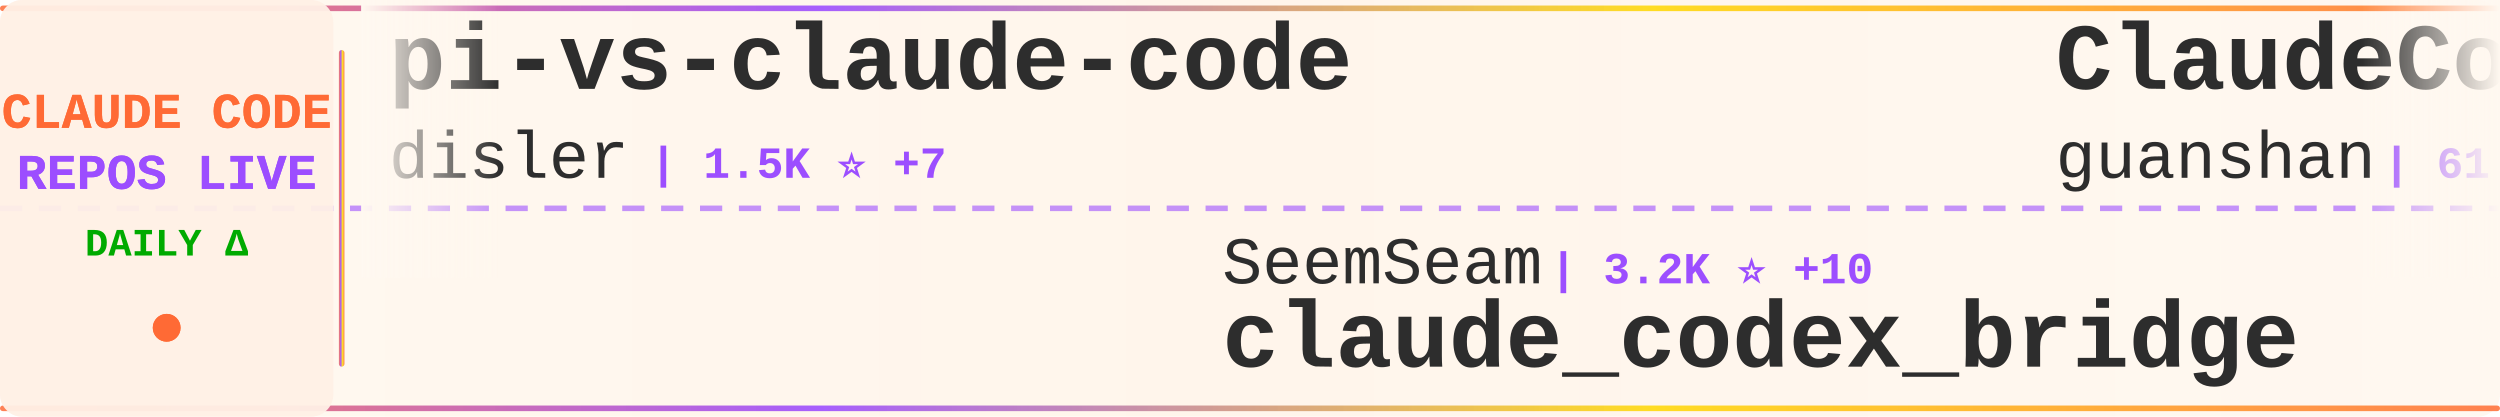
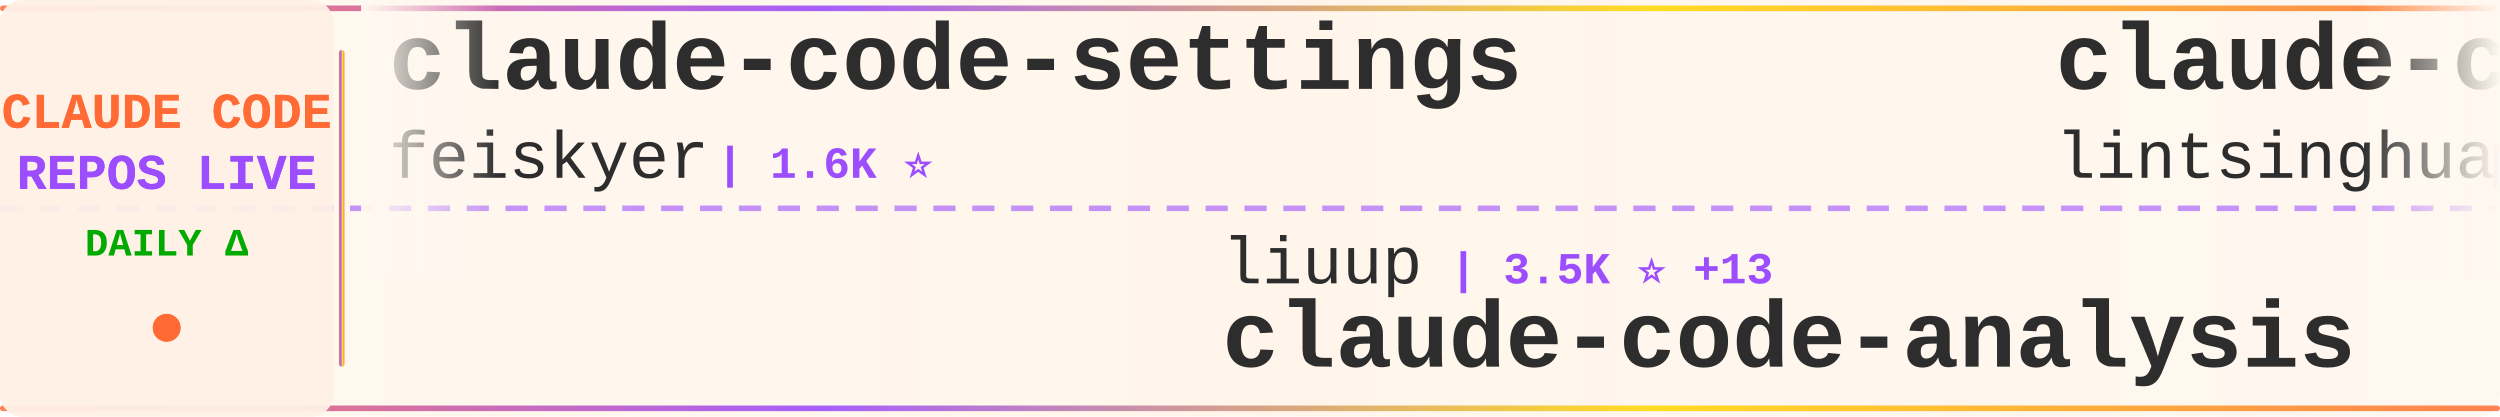
<svg xmlns="http://www.w3.org/2000/svg" width="900" height="150">
  <defs>
    <linearGradient id="tickerBg" x1="0%" y1="0%" x2="100%" y2="0%">
      <stop offset="0%" style="stop-color:#fff8f0;stop-opacity:0.98" />
      <stop offset="50%" style="stop-color:#fff5eb;stop-opacity:1" />
      <stop offset="100%" style="stop-color:#fff8f0;stop-opacity:0.98" />
    </linearGradient>
    <linearGradient id="borderGrad" x1="0%" y1="0%" x2="100%" y2="0%">
      <stop offset="0%" style="stop-color:#FF6B35;stop-opacity:0.85">
        <animate attributeName="stop-opacity" values="0.85;1;0.85" dur="2s" repeatCount="indefinite" />
      </stop>
      <stop offset="33%" style="stop-color:#9C4EFF;stop-opacity:0.9">
        <animate attributeName="stop-opacity" values="0.9;1;0.9" dur="2.2s" repeatCount="indefinite" />
      </stop>
      <stop offset="66%" style="stop-color:#FFD700;stop-opacity:0.85">
        <animate attributeName="stop-opacity" values="0.85;1;0.85" dur="1.8s" repeatCount="indefinite" />
      </stop>
      <stop offset="100%" style="stop-color:#FF6B35;stop-opacity:0.85">
        <animate attributeName="stop-opacity" values="0.85;1;0.85" dur="2s" repeatCount="indefinite" />
      </stop>
    </linearGradient>
    <filter id="textGlow">
      <feGaussianBlur stdDeviation="0.15" result="coloredBlur" />
      <feMerge>
        <feMergeNode in="coloredBlur" />
        <feMergeNode in="SourceGraphic" />
      </feMerge>
    </filter>
    <filter id="metricGlow">
      <feGaussianBlur stdDeviation="0.2" result="coloredBlur" />
      <feMerge>
        <feMergeNode in="coloredBlur" />
        <feMergeNode in="SourceGraphic" />
      </feMerge>
    </filter>
    <linearGradient id="leftFade" x1="0%" y1="0%" x2="100%" y2="0%">
      <stop offset="0%" style="stop-color:#fff8f0;stop-opacity:1" />
      <stop offset="100%" style="stop-color:#fff8f0;stop-opacity:0" />
    </linearGradient>
    <linearGradient id="rightFade" x1="0%" y1="0%" x2="100%" y2="0%">
      <stop offset="0%" style="stop-color:#fff8f0;stop-opacity:0" />
      <stop offset="100%" style="stop-color:#fff8f0;stop-opacity:1" />
    </linearGradient>
  </defs>
  <rect width="900" height="150" fill="url(#tickerBg)" rx="8" />
  <rect x="0" y="2" width="900" height="2" fill="url(#borderGrad)" rx="1" />
  <rect x="0" y="146" width="900" height="2" fill="url(#borderGrad)" rx="1" />
  <line x1="0" y1="75" x2="900" y2="75" stroke="#9C4EFF" stroke-width="2" stroke-dasharray="8 6" opacity="0.6" />
  <rect x="0" y="0" width="120" height="150" fill="#fff0e6" opacity="0.95" rx="8" />
  <text x="60" y="46" font-family="'Courier New', monospace" font-size="18" font-weight="bold" fill="#FF6B35" text-anchor="middle" filter="url(#textGlow)">
    CLAUDE CODE
  </text>
  <text x="60" y="68" font-family="'Courier New', monospace" font-size="18" font-weight="bold" fill="#9C4EFF" text-anchor="middle" filter="url(#textGlow)">
    REPOS LIVE
  </text>
  <text x="60" y="92" font-family="'Courier New', monospace" font-size="14" font-weight="bold" fill="#00aa00" text-anchor="middle">
    DAILY Δ
  </text>
  <circle cx="60" cy="118" r="5" fill="#FF6B35" filter="url(#metricGlow)">
    <animate attributeName="r" values="4;6;4" dur="1.5s" repeatCount="indefinite" />
    <animate attributeName="opacity" values="0.6;1;0.6" dur="1.5s" repeatCount="indefinite" />
  </circle>
  <rect x="122" y="18" width="2" height="114" fill="url(#borderGrad)" rx="1" />
  <clipPath id="tickerClip">
    <rect x="130" y="0" width="770" height="150" />
  </clipPath>
  <g clip-path="url(#tickerClip)">
    <g id="tickerItems">
      <animateTransform attributeName="transform" attributeType="XML" type="translate" from="0 0" to="-3000 0" dur="54s" repeatCount="indefinite" />
      <g transform="translate(0, 0)">
-         <text x="140" y="32" font-family="'Courier New', monospace" font-size="34" font-weight="bold" fill="#2d2d2d">pi-vs-claude-code</text>
-         <text x="140" y="64" font-family="'Courier New', monospace" font-size="24" font-weight="normal" fill="#2d2d2d" opacity="1.0">disler</text>
-         <text x="234" y="64" font-family="'Courier New', monospace" font-size="16" font-weight="bold" fill="#9C4EFF"> | 1.5K ⭐ +7</text>
+         <text x="140" y="32" font-family="'Courier New', monospace" font-size="34" font-weight="bold" fill="#2d2d2d">claude-code-settings</text>
+         <text x="140" y="64" font-family="'Courier New', monospace" font-size="24" font-weight="normal" fill="#2d2d2d" opacity="1.0">feiskyer</text>
+         <text x="258" y="64" font-family="'Courier New', monospace" font-size="16" font-weight="bold" fill="#9C4EFF"> | 1.6K ⭐</text>
      </g>
      <g transform="translate(300, 0)">
-         <text x="140" y="102" font-family="'Courier New', monospace" font-size="24" font-weight="normal" fill="#2d2d2d" opacity="1.0">SeemSeam</text>
-         <text x="258" y="102" font-family="'Courier New', monospace" font-size="16" font-weight="bold" fill="#9C4EFF"> | 3.2K ⭐ +10</text>
-         <text x="140" y="132" font-family="'Courier New', monospace" font-size="34" font-weight="bold" fill="#2d2d2d">claude_codex_bridge</text>
+         <text x="140" y="102" font-family="'Courier New', monospace" font-size="24" font-weight="normal" fill="#2d2d2d" opacity="1.0">liuup</text>
+         <text x="222" y="102" font-family="'Courier New', monospace" font-size="16" font-weight="bold" fill="#9C4EFF"> | 3.5K ⭐ +13</text>
+         <text x="140" y="132" font-family="'Courier New', monospace" font-size="34" font-weight="bold" fill="#2d2d2d">claude-code-analysis</text>
      </g>
      <g transform="translate(600, 0)">
-         <text x="140" y="32" font-family="'Courier New', monospace" font-size="34" font-weight="bold" fill="#2d2d2d">ClaudeCode</text>
-         <text x="140" y="64" font-family="'Courier New', monospace" font-size="24" font-weight="normal" fill="#2d2d2d" opacity="1.0">guanshan</text>
-         <text x="258" y="64" font-family="'Courier New', monospace" font-size="16" font-weight="bold" fill="#9C4EFF"> | 61 ⭐</text>
+         <text x="140" y="32" font-family="'Courier New', monospace" font-size="34" font-weight="bold" fill="#2d2d2d">claude-code-book</text>
+         <text x="140" y="64" font-family="'Courier New', monospace" font-size="24" font-weight="normal" fill="#2d2d2d" opacity="1.0">lintsinghua</text>
+         <text x="294" y="64" font-family="'Courier New', monospace" font-size="16" font-weight="bold" fill="#9C4EFF"> | 3.9K ⭐ +7</text>
      </g>
      <g transform="translate(900, 0)">
-         <text x="140" y="102" font-family="'Courier New', monospace" font-size="24" font-weight="normal" fill="#2d2d2d" opacity="1.0">disler</text>
-         <text x="234" y="102" font-family="'Courier New', monospace" font-size="16" font-weight="bold" fill="#9C4EFF"> | 3.8K ⭐ +1</text>
-         <text x="140" y="132" font-family="'Courier New', monospace" font-size="34" font-weight="bold" fill="#2d2d2d">claude-code-hooks-master...</text>
+         <text x="140" y="102" font-family="'Courier New', monospace" font-size="24" font-weight="normal" fill="#2d2d2d" opacity="1.0">AICoderTudou</text>
+         <text x="306" y="102" font-family="'Courier New', monospace" font-size="16" font-weight="bold" fill="#9C4EFF"> | 498 ⭐</text>
+         <text x="140" y="132" font-family="'Courier New', monospace" font-size="34" font-weight="bold" fill="#2d2d2d">claude-code-tudou</text>
      </g>
      <g transform="translate(1200, 0)">
-         <text x="140" y="32" font-family="'Courier New', monospace" font-size="34" font-weight="bold" fill="#2d2d2d">claude-code</text>
-         <text x="140" y="64" font-family="'Courier New', monospace" font-size="24" font-weight="normal" fill="#2d2d2d" opacity="1.0">Tinkeringg-Lab</text>
-         <text x="330" y="64" font-family="'Courier New', monospace" font-size="16" font-weight="bold" fill="#9C4EFF"> | 211 ⭐</text>
+         <text x="140" y="32" font-family="'Courier New', monospace" font-size="34" font-weight="bold" fill="#2d2d2d">claude-code-proxy</text>
+         <text x="140" y="64" font-family="'Courier New', monospace" font-size="24" font-weight="normal" fill="#2d2d2d" opacity="1.0">fuergaosi233</text>
+         <text x="306" y="64" font-family="'Courier New', monospace" font-size="16" font-weight="bold" fill="#9C4EFF"> | 2.7K ⭐</text>
      </g>
      <g transform="translate(1500, 0)">
-         <text x="140" y="102" font-family="'Courier New', monospace" font-size="24" font-weight="normal" fill="#2d2d2d" opacity="1.0">huangserva</text>
-         <text x="282" y="102" font-family="'Courier New', monospace" font-size="16" font-weight="bold" fill="#9C4EFF"> | 617 ⭐</text>
-         <text x="140" y="132" font-family="'Courier New', monospace" font-size="34" font-weight="bold" fill="#2d2d2d">claude-code-cli</text>
+         <text x="140" y="102" font-family="'Courier New', monospace" font-size="24" font-weight="normal" fill="#2d2d2d" opacity="1.0">RishabhK103</text>
+         <text x="294" y="102" font-family="'Courier New', monospace" font-size="16" font-weight="bold" fill="#9C4EFF"> | 101 ⭐</text>
+         <text x="140" y="132" font-family="'Courier New', monospace" font-size="34" font-weight="bold" fill="#2d2d2d">claude-code</text>
      </g>
      <g transform="translate(1800, 0)">
-         <text x="140" y="32" font-family="'Courier New', monospace" font-size="34" font-weight="bold" fill="#2d2d2d">claude-code-source</text>
-         <text x="140" y="64" font-family="'Courier New', monospace" font-size="24" font-weight="normal" fill="#2d2d2d" opacity="1.0">AprilNEA</text>
-         <text x="258" y="64" font-family="'Courier New', monospace" font-size="16" font-weight="bold" fill="#9C4EFF"> | 390 ⭐ +2</text>
+         <text x="140" y="32" font-family="'Courier New', monospace" font-size="34" font-weight="bold" fill="#2d2d2d">claude-code-local</text>
+         <text x="140" y="64" font-family="'Courier New', monospace" font-size="24" font-weight="normal" fill="#2d2d2d" opacity="1.0">nicedreamzapp</text>
+         <text x="318" y="64" font-family="'Courier New', monospace" font-size="16" font-weight="bold" fill="#9C4EFF"> | 2.9K ⭐ +4</text>
      </g>
      <g transform="translate(2100, 0)">
-         <text x="140" y="102" font-family="'Courier New', monospace" font-size="24" font-weight="normal" fill="#2d2d2d" opacity="1.0">xorespesp</text>
-         <text x="270" y="102" font-family="'Courier New', monospace" font-size="16" font-weight="bold" fill="#9C4EFF"> | 230 ⭐ +2</text>
+         <text x="140" y="102" font-family="'Courier New', monospace" font-size="24" font-weight="normal" fill="#2d2d2d" opacity="1.0">carlvellotti</text>
+         <text x="306" y="102" font-family="'Courier New', monospace" font-size="16" font-weight="bold" fill="#9C4EFF"> | 2.1K ⭐ +1</text>
+         <text x="140" y="132" font-family="'Courier New', monospace" font-size="34" font-weight="bold" fill="#2d2d2d">claude-code-pm-course</text>
+       </g>
+       <g transform="translate(2400, 0)">
+         <text x="140" y="32" font-family="'Courier New', monospace" font-size="34" font-weight="bold" fill="#2d2d2d">claude-code-source-code</text>
+         <text x="140" y="64" font-family="'Courier New', monospace" font-size="24" font-weight="normal" fill="#2d2d2d" opacity="1.0">777genius</text>
+         <text x="270" y="64" font-family="'Courier New', monospace" font-size="16" font-weight="bold" fill="#9C4EFF"> | 919 ⭐</text>
+       </g>
+       <g transform="translate(2700, 0)">
+         <text x="140" y="102" font-family="'Courier New', monospace" font-size="24" font-weight="normal" fill="#2d2d2d" opacity="1.0">VineeTagarwaL-code</text>
+         <text x="378" y="102" font-family="'Courier New', monospace" font-size="16" font-weight="bold" fill="#9C4EFF"> | 275 ⭐</text>
        <text x="140" y="132" font-family="'Courier New', monospace" font-size="34" font-weight="bold" fill="#2d2d2d">claude-code</text>
      </g>
-       <g transform="translate(2400, 0)">
-         <text x="140" y="32" font-family="'Courier New', monospace" font-size="34" font-weight="bold" fill="#2d2d2d">claude-code-sourcemap</text>
-         <text x="140" y="64" font-family="'Courier New', monospace" font-size="24" font-weight="normal" fill="#2d2d2d" opacity="1.0">ChinaSiro</text>
-         <text x="270" y="64" font-family="'Courier New', monospace" font-size="16" font-weight="bold" fill="#9C4EFF"> | 9.5K ⭐ +2</text>
-       </g>
-       <g transform="translate(2700, 0)">
-         <text x="140" y="102" font-family="'Courier New', monospace" font-size="24" font-weight="normal" fill="#2d2d2d" opacity="1.0">krusemediallc</text>
-         <text x="318" y="102" font-family="'Courier New', monospace" font-size="16" font-weight="bold" fill="#9C4EFF"> | 991 ⭐ +4</text>
-         <text x="140" y="132" font-family="'Courier New', monospace" font-size="34" font-weight="bold" fill="#2d2d2d">arcads-claude-code</text>
-       </g>
      <g transform="translate(3000, 0)">
-         <text x="140" y="32" font-family="'Courier New', monospace" font-size="34" font-weight="bold" fill="#2d2d2d">pi-vs-claude-code</text>
-         <text x="140" y="64" font-family="'Courier New', monospace" font-size="24" font-weight="normal" fill="#2d2d2d" opacity="1.0">disler</text>
-         <text x="234" y="64" font-family="'Courier New', monospace" font-size="16" font-weight="bold" fill="#9C4EFF"> | 1.5K ⭐ +7</text>
+         <text x="140" y="32" font-family="'Courier New', monospace" font-size="34" font-weight="bold" fill="#2d2d2d">claude-code-settings</text>
+         <text x="140" y="64" font-family="'Courier New', monospace" font-size="24" font-weight="normal" fill="#2d2d2d" opacity="1.0">feiskyer</text>
+         <text x="258" y="64" font-family="'Courier New', monospace" font-size="16" font-weight="bold" fill="#9C4EFF"> | 1.6K ⭐</text>
      </g>
      <g transform="translate(3300, 0)">
-         <text x="140" y="102" font-family="'Courier New', monospace" font-size="24" font-weight="normal" fill="#2d2d2d" opacity="1.0">SeemSeam</text>
-         <text x="258" y="102" font-family="'Courier New', monospace" font-size="16" font-weight="bold" fill="#9C4EFF"> | 3.2K ⭐ +10</text>
-         <text x="140" y="132" font-family="'Courier New', monospace" font-size="34" font-weight="bold" fill="#2d2d2d">claude_codex_bridge</text>
+         <text x="140" y="102" font-family="'Courier New', monospace" font-size="24" font-weight="normal" fill="#2d2d2d" opacity="1.0">liuup</text>
+         <text x="222" y="102" font-family="'Courier New', monospace" font-size="16" font-weight="bold" fill="#9C4EFF"> | 3.5K ⭐ +13</text>
+         <text x="140" y="132" font-family="'Courier New', monospace" font-size="34" font-weight="bold" fill="#2d2d2d">claude-code-analysis</text>
      </g>
      <g transform="translate(3600, 0)">
-         <text x="140" y="32" font-family="'Courier New', monospace" font-size="34" font-weight="bold" fill="#2d2d2d">ClaudeCode</text>
-         <text x="140" y="64" font-family="'Courier New', monospace" font-size="24" font-weight="normal" fill="#2d2d2d" opacity="1.0">guanshan</text>
-         <text x="258" y="64" font-family="'Courier New', monospace" font-size="16" font-weight="bold" fill="#9C4EFF"> | 61 ⭐</text>
+         <text x="140" y="32" font-family="'Courier New', monospace" font-size="34" font-weight="bold" fill="#2d2d2d">claude-code-book</text>
+         <text x="140" y="64" font-family="'Courier New', monospace" font-size="24" font-weight="normal" fill="#2d2d2d" opacity="1.0">lintsinghua</text>
+         <text x="294" y="64" font-family="'Courier New', monospace" font-size="16" font-weight="bold" fill="#9C4EFF"> | 3.9K ⭐ +7</text>
      </g>
      <g transform="translate(3900, 0)">
-         <text x="140" y="102" font-family="'Courier New', monospace" font-size="24" font-weight="normal" fill="#2d2d2d" opacity="1.0">disler</text>
-         <text x="234" y="102" font-family="'Courier New', monospace" font-size="16" font-weight="bold" fill="#9C4EFF"> | 3.8K ⭐ +1</text>
-         <text x="140" y="132" font-family="'Courier New', monospace" font-size="34" font-weight="bold" fill="#2d2d2d">claude-code-hooks-master...</text>
+         <text x="140" y="102" font-family="'Courier New', monospace" font-size="24" font-weight="normal" fill="#2d2d2d" opacity="1.0">AICoderTudou</text>
+         <text x="306" y="102" font-family="'Courier New', monospace" font-size="16" font-weight="bold" fill="#9C4EFF"> | 498 ⭐</text>
+         <text x="140" y="132" font-family="'Courier New', monospace" font-size="34" font-weight="bold" fill="#2d2d2d">claude-code-tudou</text>
      </g>
    </g>
  </g>
  <rect x="130" y="0" width="50" height="100" fill="url(#leftFade)" />
  <rect x="850" y="0" width="50" height="100" fill="url(#rightFade)" />
</svg>
